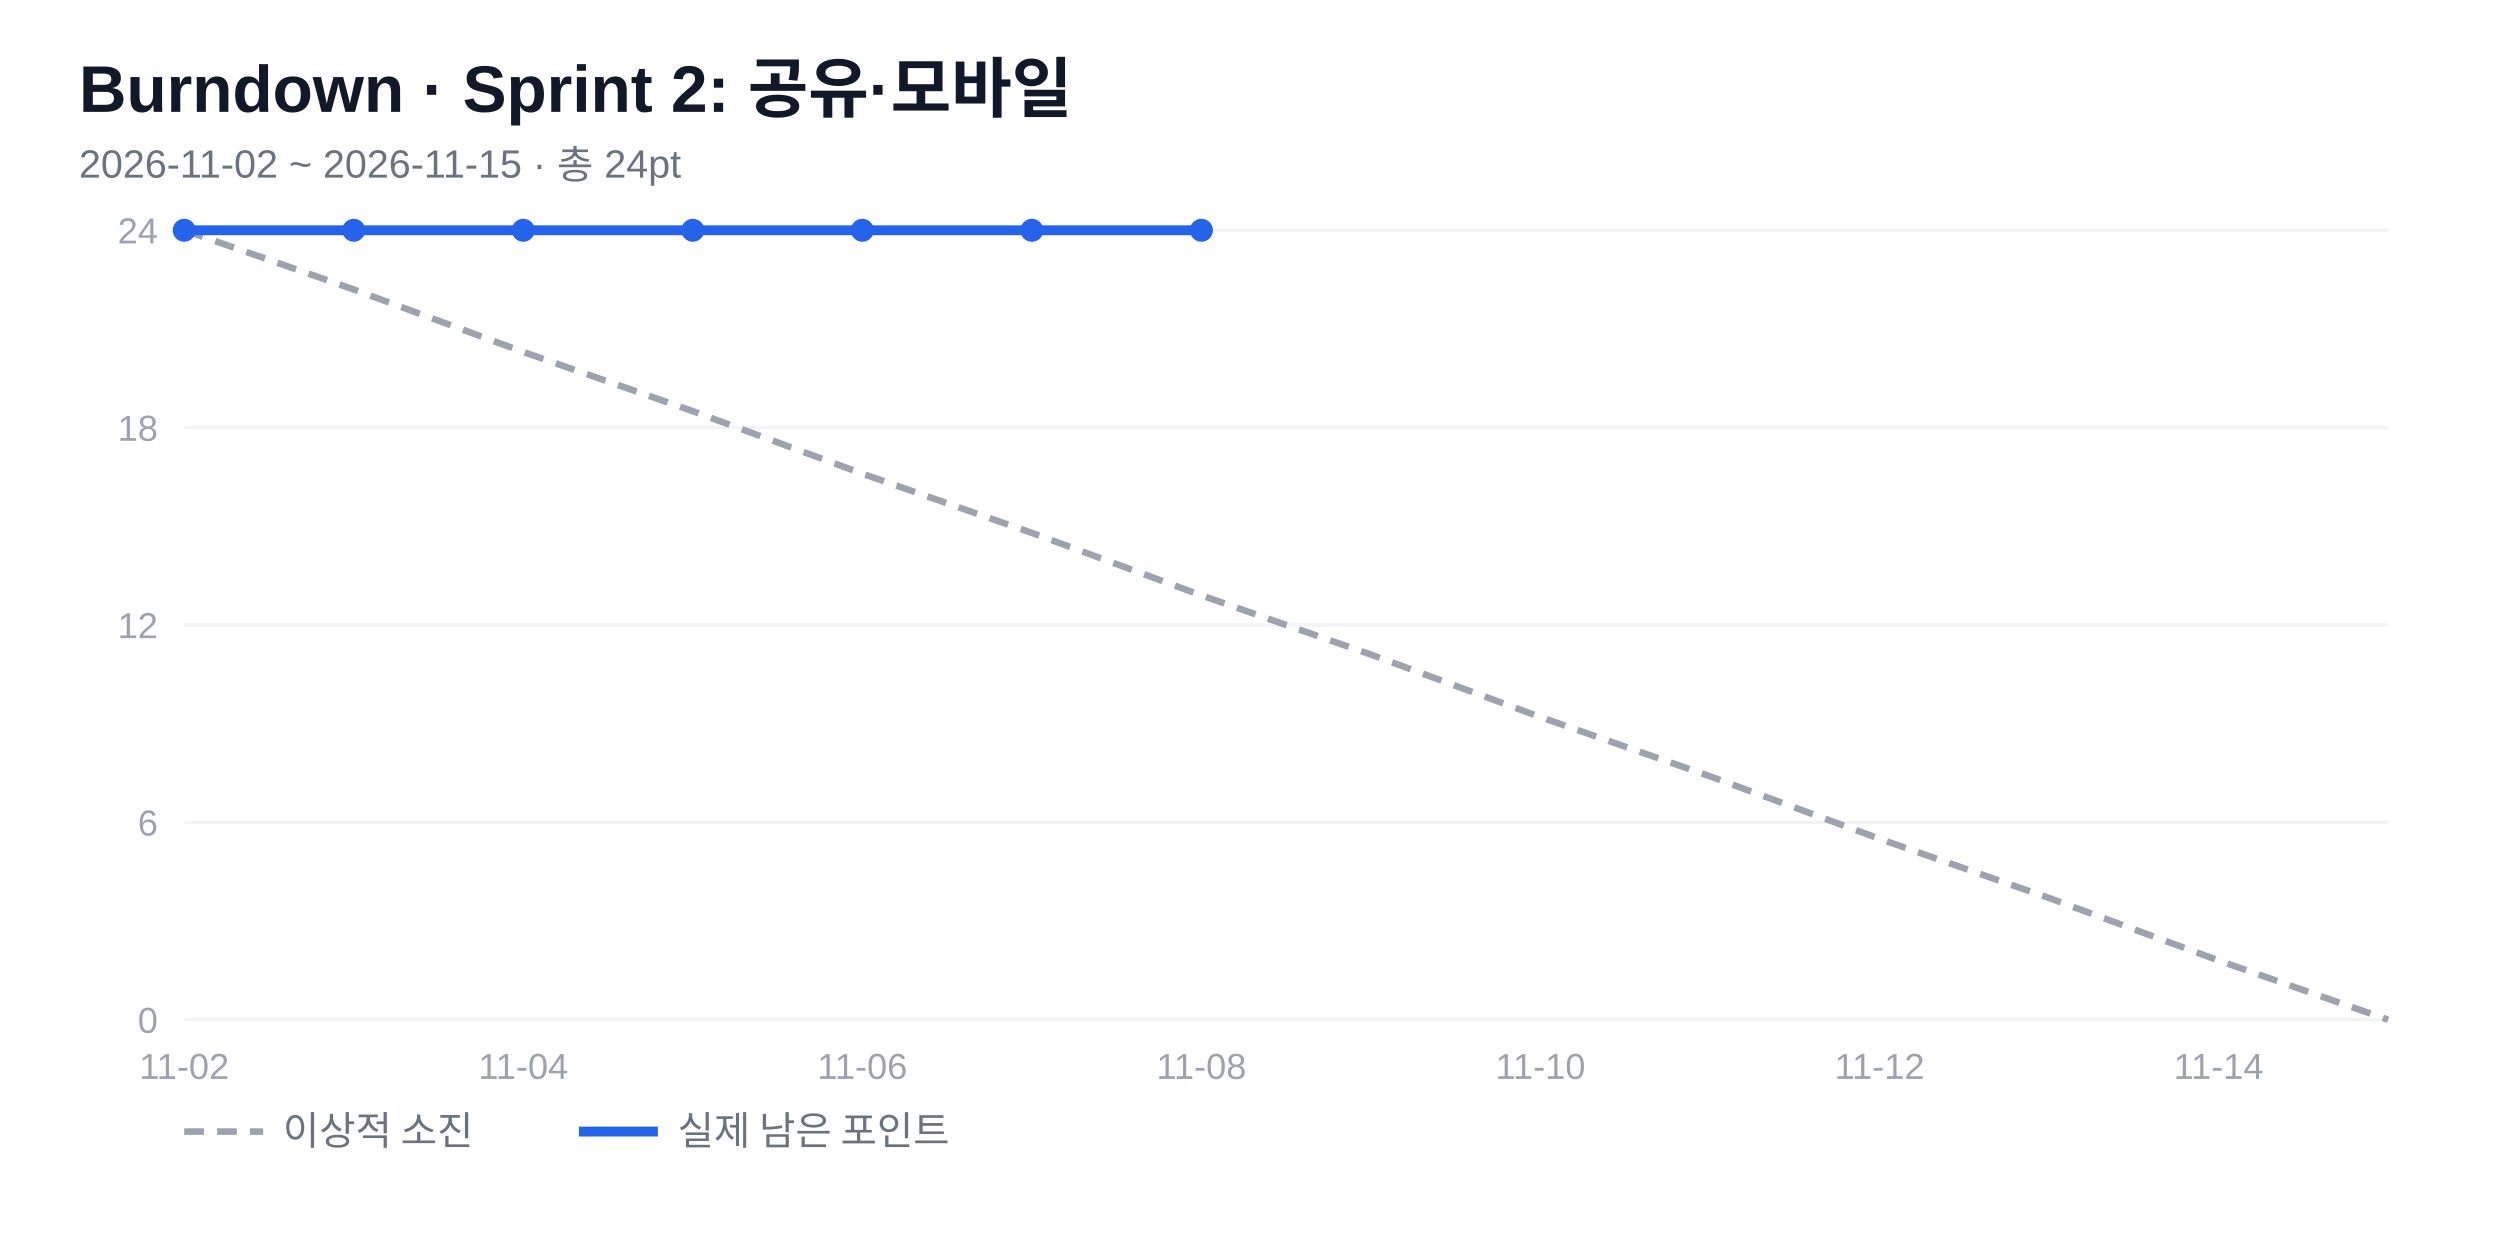
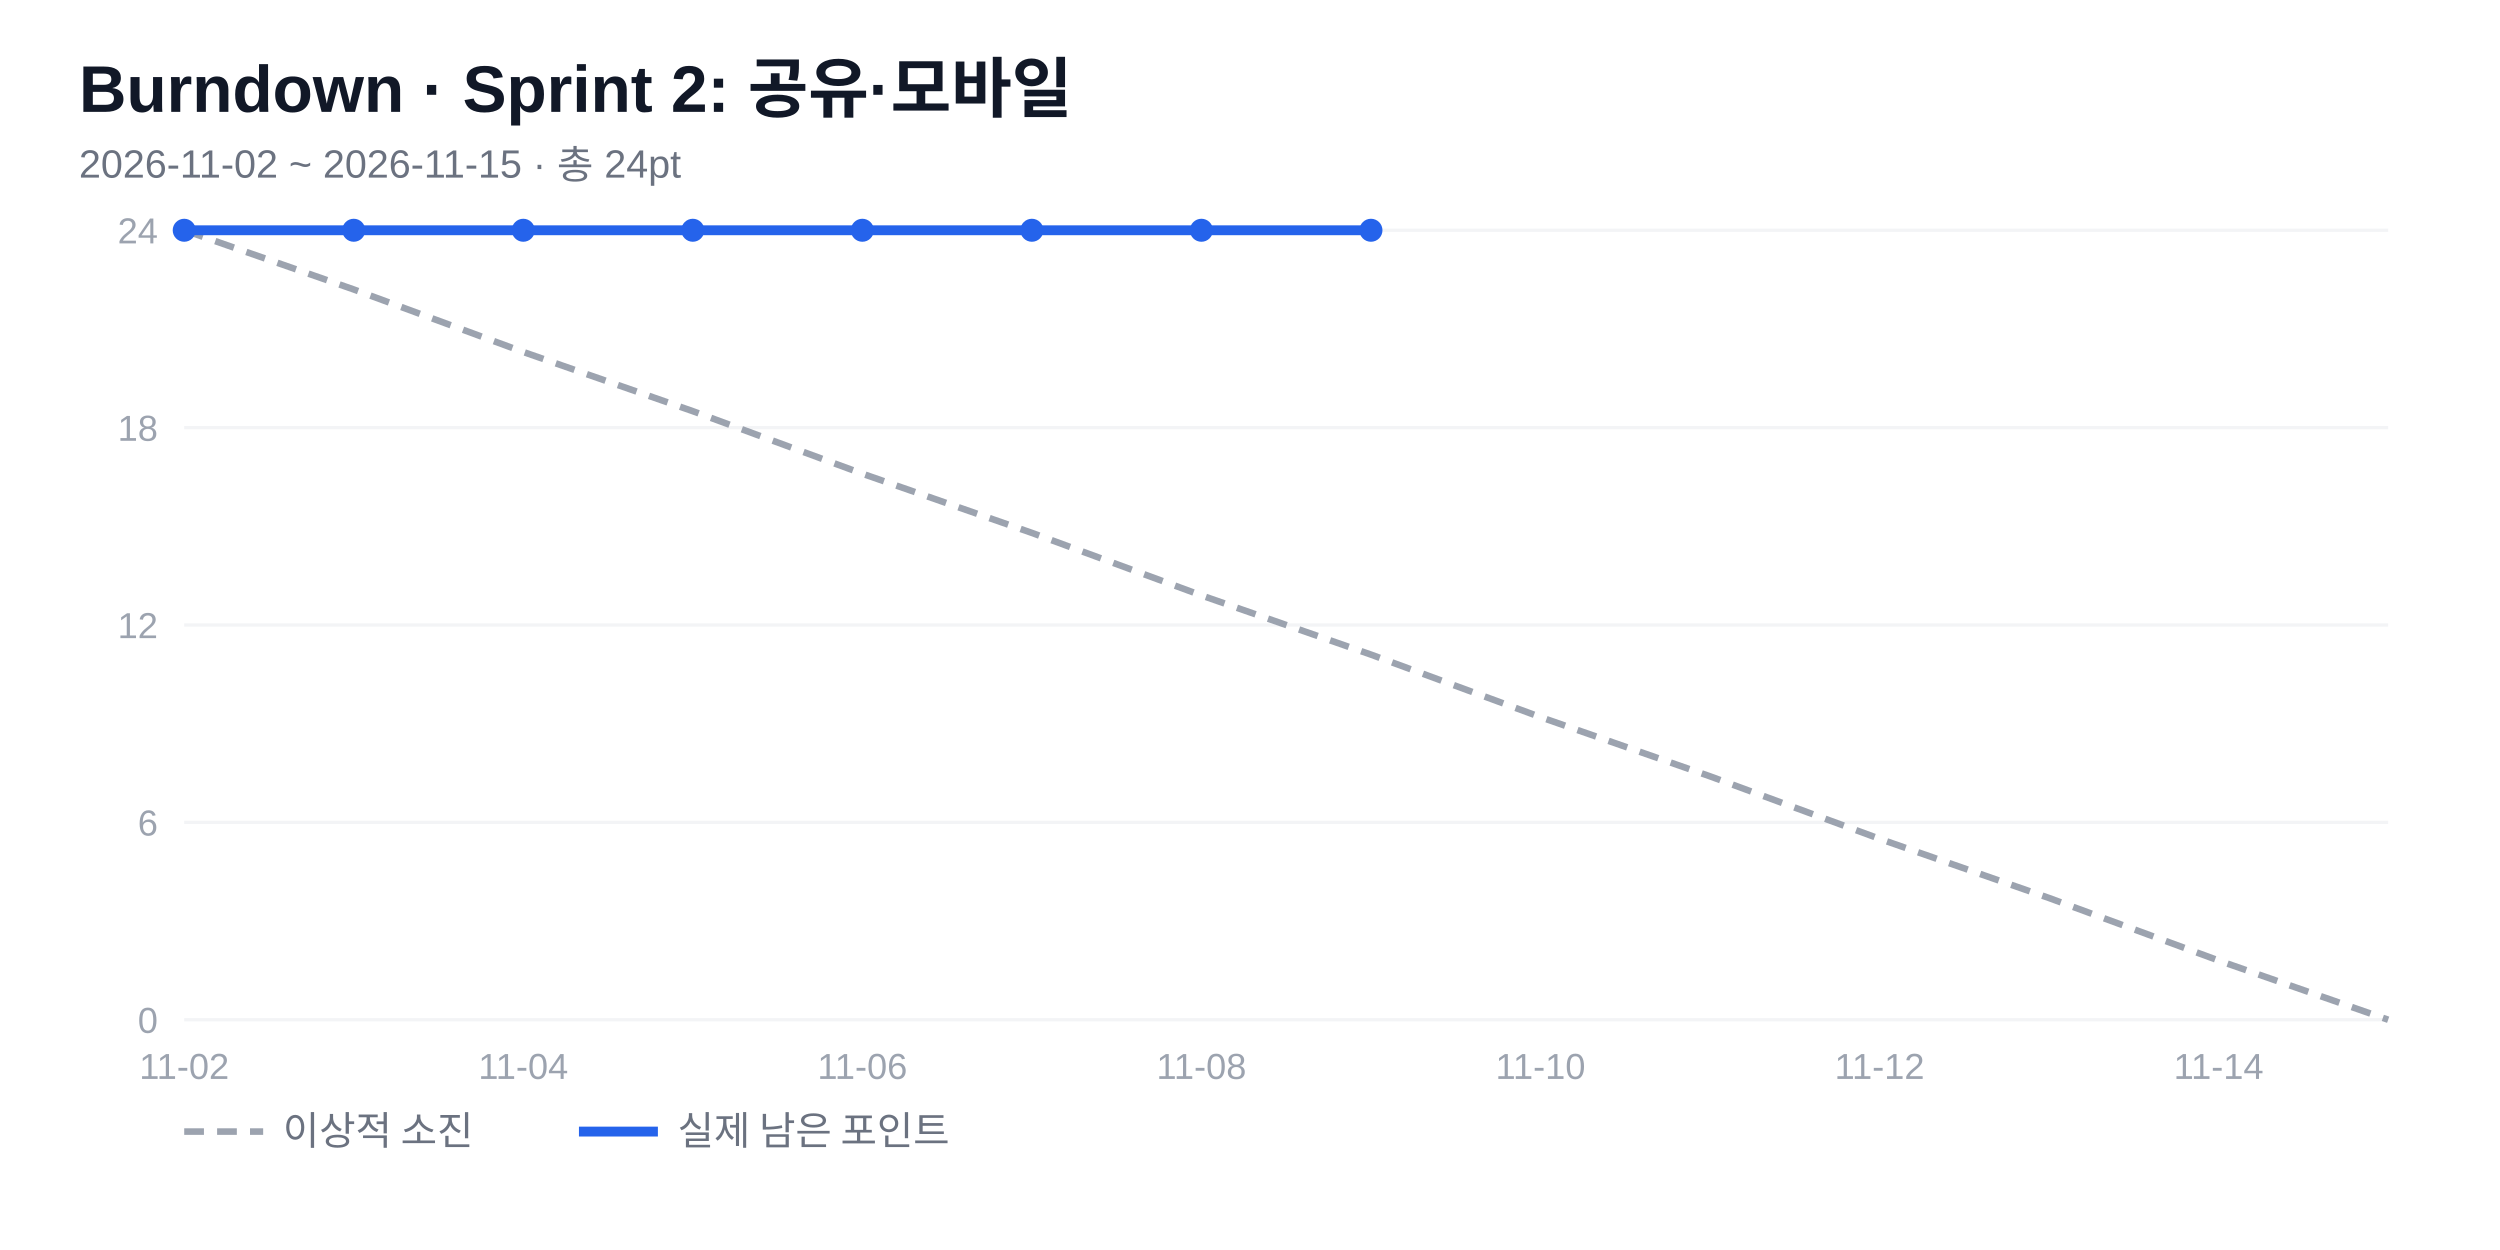
<svg xmlns="http://www.w3.org/2000/svg" width="760" height="380" viewBox="0 0 760 380" font-family="'Segoe UI','Malgun Gothic',Arial,sans-serif">
  <rect width="760" height="380" fill="#fff" />
  <text x="24" y="34" font-size="20" font-weight="700" fill="#111827">Burndown · Sprint 2: 공유·모바일</text>
  <text x="24" y="54" font-size="12" fill="#6b7280">2026-11-02 ~ 2026-11-15 · 총 24pt</text>
  <line x1="56" y1="310" x2="726" y2="310" stroke="#f3f4f6" />
  <text x="48" y="314" font-size="11" fill="#9ca3af" text-anchor="end">0</text>
  <line x1="56" y1="250" x2="726" y2="250" stroke="#f3f4f6" />
  <text x="48" y="254" font-size="11" fill="#9ca3af" text-anchor="end">6</text>
  <line x1="56" y1="190" x2="726" y2="190" stroke="#f3f4f6" />
  <text x="48" y="194" font-size="11" fill="#9ca3af" text-anchor="end">12</text>
  <line x1="56" y1="130" x2="726" y2="130" stroke="#f3f4f6" />
  <text x="48" y="134" font-size="11" fill="#9ca3af" text-anchor="end">18</text>
  <line x1="56" y1="70" x2="726" y2="70" stroke="#f3f4f6" />
  <text x="48" y="74" font-size="11" fill="#9ca3af" text-anchor="end">24</text>
  <text x="56" y="328" font-size="11" fill="#9ca3af" text-anchor="middle">11-02</text>
  <text x="159.077" y="328" font-size="11" fill="#9ca3af" text-anchor="middle">11-04</text>
  <text x="262.154" y="328" font-size="11" fill="#9ca3af" text-anchor="middle">11-06</text>
  <text x="365.231" y="328" font-size="11" fill="#9ca3af" text-anchor="middle">11-08</text>
  <text x="468.308" y="328" font-size="11" fill="#9ca3af" text-anchor="middle">11-10</text>
  <text x="571.385" y="328" font-size="11" fill="#9ca3af" text-anchor="middle">11-12</text>
  <text x="674.462" y="328" font-size="11" fill="#9ca3af" text-anchor="middle">11-14</text>
  <polyline points="56,70 107.538,88 159.077,107 210.615,125 262.154,144 313.692,162 365.231,181 416.769,199 468.308,218 519.846,236 571.385,255 622.923,273 674.462,292 726,310" fill="none" stroke="#9ca3af" stroke-width="2" stroke-dasharray="6 4" />
-   <polyline points="56,70 107.538,70 159.077,70 210.615,70 262.154,70 313.692,70 365.231,70" fill="none" stroke="#2563eb" stroke-width="3" stroke-linejoin="round" />
+   <polyline points="56,70 107.538,70 159.077,70 210.615,70 262.154,70 313.692,70 365.231,70 416.769,70" fill="none" stroke="#2563eb" stroke-width="3" stroke-linejoin="round" />
  <circle cx="56" cy="70" r="3.5" fill="#2563eb" />
  <circle cx="107.538" cy="70" r="3.5" fill="#2563eb" />
  <circle cx="159.077" cy="70" r="3.5" fill="#2563eb" />
  <circle cx="210.615" cy="70" r="3.5" fill="#2563eb" />
  <circle cx="262.154" cy="70" r="3.5" fill="#2563eb" />
  <circle cx="313.692" cy="70" r="3.5" fill="#2563eb" />
  <circle cx="365.231" cy="70" r="3.5" fill="#2563eb" />
+   <circle cx="416.769" cy="70" r="3.5" fill="#2563eb" />
  <line x1="56" y1="344" x2="80" y2="344" stroke="#9ca3af" stroke-width="2" stroke-dasharray="6 4" />
  <text x="86" y="348" font-size="12" fill="#6b7280">이상적 소진</text>
  <line x1="176" y1="344" x2="200" y2="344" stroke="#2563eb" stroke-width="3" />
  <text x="206" y="348" font-size="12" fill="#6b7280">실제 남은 포인트</text>
</svg>
